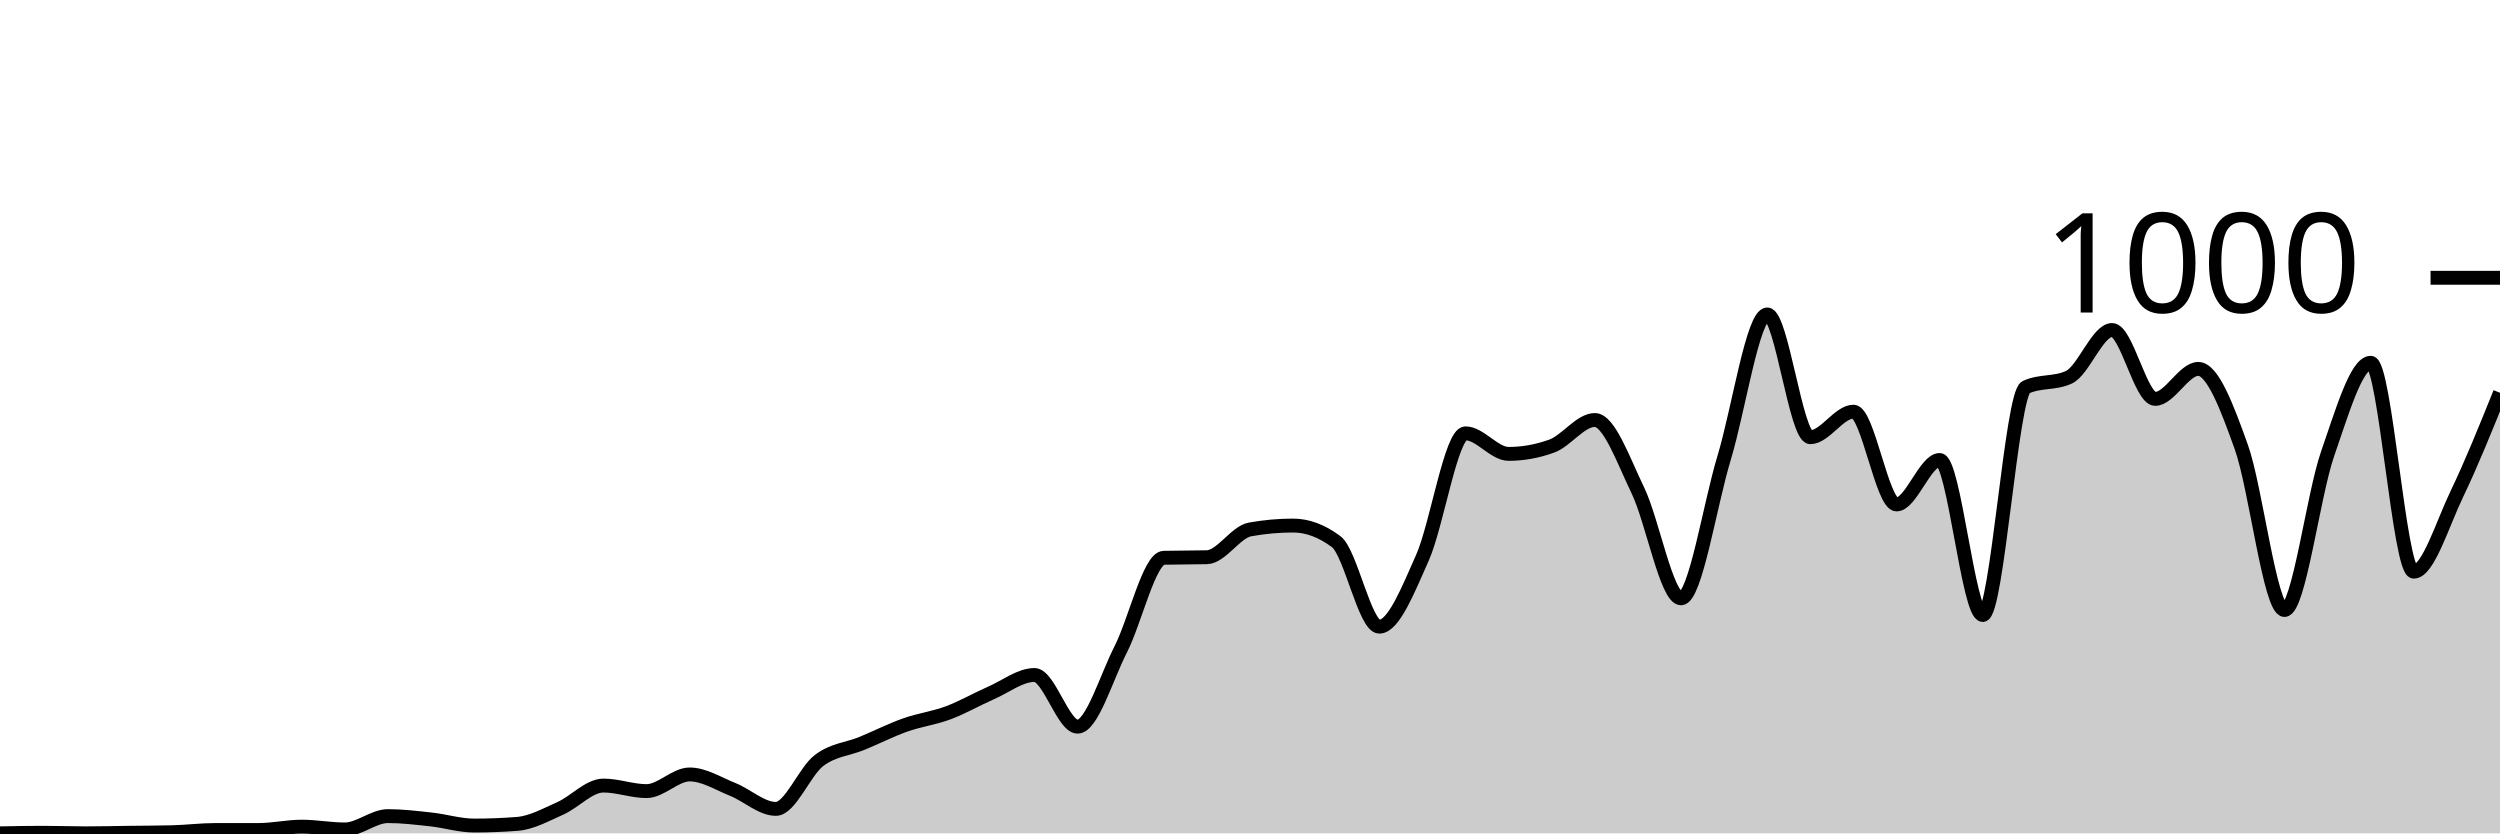
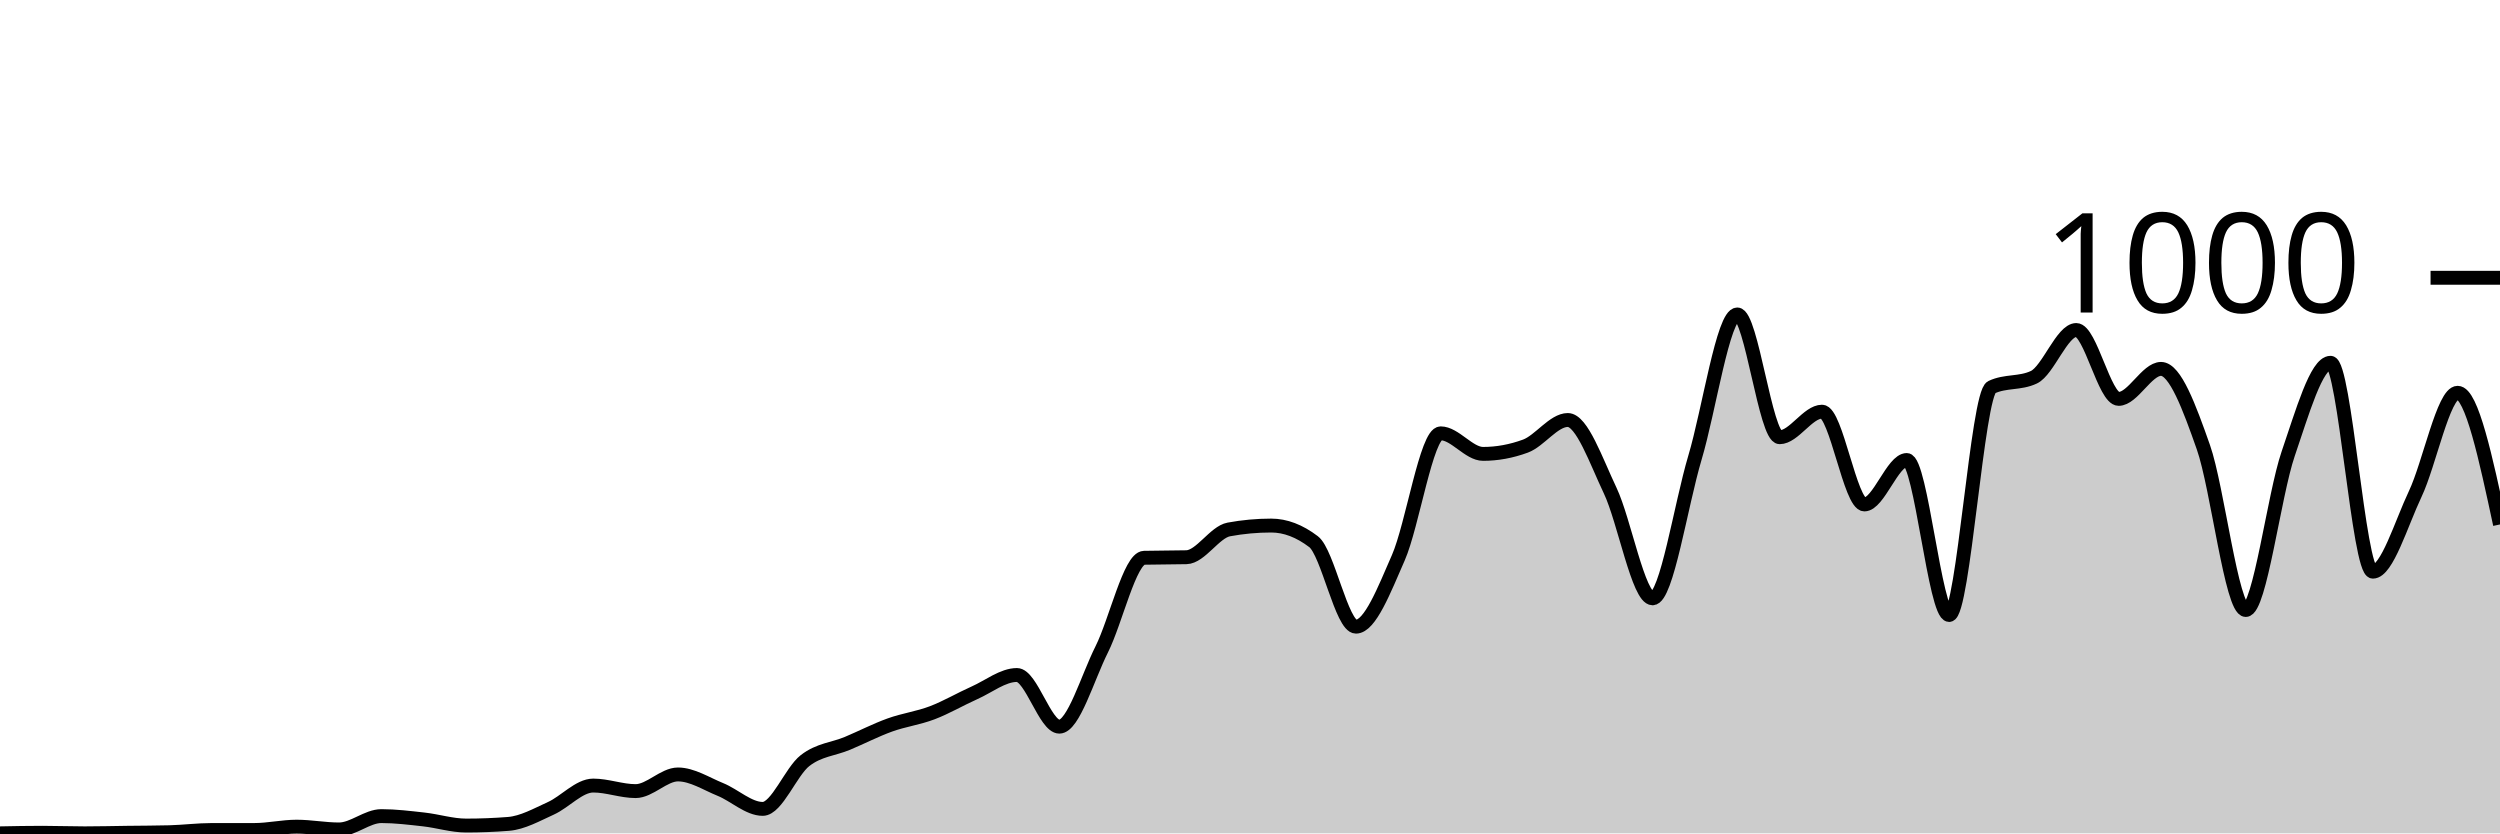
<svg xmlns="http://www.w3.org/2000/svg" viewBox="0 0 180 60">
  <g transform="translate(0,20)">
-     <path class="area" fill="rgba(0, 0, 0, 0.2)" d="M0,40C1.034,39.98,2.069,39.96,3.103,39.96C4.138,39.96,5.172,40,6.207,40C7.241,40,8.276,39.973,9.31,39.96C10.345,39.947,11.379,39.947,12.414,39.92C13.448,39.893,14.483,39.76,15.517,39.76C16.552,39.76,17.586,39.76,18.621,39.76C19.655,39.76,20.69,39.52,21.724,39.52C22.759,39.52,23.793,39.72,24.828,39.72C25.862,39.72,26.897,38.76,27.931,38.76C28.966,38.76,30,38.887,31.034,39C32.069,39.113,33.103,39.44,34.138,39.44C35.172,39.44,36.207,39.4,37.241,39.32C38.276,39.24,39.31,38.66,40.345,38.2C41.379,37.74,42.414,36.56,43.448,36.56C44.483,36.56,45.517,36.96,46.552,36.96C47.586,36.96,48.621,35.76,49.655,35.76C50.69,35.76,51.724,36.427,52.759,36.84C53.793,37.253,54.828,38.24,55.862,38.24C56.897,38.24,57.931,35.547,58.966,34.76C60,33.973,61.034,33.947,62.069,33.52C63.103,33.093,64.138,32.567,65.172,32.2C66.207,31.833,67.241,31.707,68.276,31.32C69.31,30.933,70.345,30.333,71.379,29.88C72.414,29.427,73.448,28.6,74.483,28.6C75.517,28.6,76.552,32.32,77.586,32.32C78.621,32.32,79.655,28.787,80.69,26.76C81.724,24.733,82.759,20.187,83.793,20.16C84.828,20.133,85.862,20.147,86.897,20.12C87.931,20.093,88.966,18.307,90,18.12C91.034,17.933,92.069,17.84,93.103,17.84C94.138,17.84,95.172,18.227,96.207,19C97.241,19.773,98.276,25.12,99.31,25.12C100.345,25.12,101.379,22.48,102.414,20.16C103.448,17.84,104.483,11.2,105.517,11.2C106.552,11.2,107.586,12.68,108.621,12.68C109.655,12.68,110.69,12.493,111.724,12.12C112.759,11.747,113.793,10.24,114.828,10.24C115.862,10.24,116.897,13.18,117.931,15.32C118.966,17.46,120,23.08,121.034,23.08C122.069,23.08,123.103,16.367,124.138,12.96C125.172,9.553,126.207,2.64,127.241,2.64C128.276,2.64,129.31,11.48,130.345,11.48C131.379,11.48,132.414,9.64,133.448,9.64C134.483,9.64,135.517,16.32,136.552,16.32C137.586,16.32,138.621,13.12,139.655,13.12C140.69,13.12,141.724,24.28,142.759,24.28C143.793,24.28,144.828,8.36,145.862,7.88C146.897,7.4,147.931,7.64,148.966,7.16C150,6.68,151.034,3.76,152.069,3.76C153.103,3.76,154.138,8.72,155.172,8.72C156.207,8.72,157.241,6.56,158.276,6.56C159.31,6.56,160.345,9.307,161.379,12.2C162.414,15.093,163.448,23.92,164.483,23.92C165.517,23.92,166.552,15.647,167.586,12.68C168.621,9.713,169.655,6.12,170.69,6.12C171.724,6.12,172.759,21.16,173.793,21.16C174.828,21.16,175.862,17.707,176.897,15.56C177.931,13.413,178.966,10.847,180,8.28L180,40C178.966,40,177.931,40,176.897,40C175.862,40,174.828,40,173.793,40C172.759,40,171.724,40,170.69,40C169.655,40,168.621,40,167.586,40C166.552,40,165.517,40,164.483,40C163.448,40,162.414,40,161.379,40C160.345,40,159.31,40,158.276,40C157.241,40,156.207,40,155.172,40C154.138,40,153.103,40,152.069,40C151.034,40,150,40,148.966,40C147.931,40,146.897,40,145.862,40C144.828,40,143.793,40,142.759,40C141.724,40,140.69,40,139.655,40C138.621,40,137.586,40,136.552,40C135.517,40,134.483,40,133.448,40C132.414,40,131.379,40,130.345,40C129.31,40,128.276,40,127.241,40C126.207,40,125.172,40,124.138,40C123.103,40,122.069,40,121.034,40C120,40,118.966,40,117.931,40C116.897,40,115.862,40,114.828,40C113.793,40,112.759,40,111.724,40C110.69,40,109.655,40,108.621,40C107.586,40,106.552,40,105.517,40C104.483,40,103.448,40,102.414,40C101.379,40,100.345,40,99.31,40C98.276,40,97.241,40,96.207,40C95.172,40,94.138,40,93.103,40C92.069,40,91.034,40,90,40C88.966,40,87.931,40,86.897,40C85.862,40,84.828,40,83.793,40C82.759,40,81.724,40,80.69,40C79.655,40,78.621,40,77.586,40C76.552,40,75.517,40,74.483,40C73.448,40,72.414,40,71.379,40C70.345,40,69.31,40,68.276,40C67.241,40,66.207,40,65.172,40C64.138,40,63.103,40,62.069,40C61.034,40,60,40,58.966,40C57.931,40,56.897,40,55.862,40C54.828,40,53.793,40,52.759,40C51.724,40,50.69,40,49.655,40C48.621,40,47.586,40,46.552,40C45.517,40,44.483,40,43.448,40C42.414,40,41.379,40,40.345,40C39.31,40,38.276,40,37.241,40C36.207,40,35.172,40,34.138,40C33.103,40,32.069,40,31.034,40C30,40,28.966,40,27.931,40C26.897,40,25.862,40,24.828,40C23.793,40,22.759,40,21.724,40C20.69,40,19.655,40,18.621,40C17.586,40,16.552,40,15.517,40C14.483,40,13.448,40,12.414,40C11.379,40,10.345,40,9.31,40C8.276,40,7.241,40,6.207,40C5.172,40,4.138,40,3.103,40C2.069,40,1.034,40,0,40Z" />
-     <path class="line" stroke="black" fill="none" d="M0,40C1.034,39.98,2.069,39.96,3.103,39.96C4.138,39.96,5.172,40,6.207,40C7.241,40,8.276,39.973,9.31,39.96C10.345,39.947,11.379,39.947,12.414,39.92C13.448,39.893,14.483,39.76,15.517,39.76C16.552,39.76,17.586,39.76,18.621,39.76C19.655,39.76,20.69,39.52,21.724,39.52C22.759,39.52,23.793,39.72,24.828,39.72C25.862,39.72,26.897,38.76,27.931,38.76C28.966,38.76,30,38.887,31.034,39C32.069,39.113,33.103,39.44,34.138,39.44C35.172,39.44,36.207,39.4,37.241,39.32C38.276,39.24,39.31,38.66,40.345,38.2C41.379,37.74,42.414,36.56,43.448,36.56C44.483,36.56,45.517,36.96,46.552,36.96C47.586,36.96,48.621,35.76,49.655,35.76C50.69,35.76,51.724,36.427,52.759,36.84C53.793,37.253,54.828,38.24,55.862,38.24C56.897,38.24,57.931,35.547,58.966,34.76C60,33.973,61.034,33.947,62.069,33.52C63.103,33.093,64.138,32.567,65.172,32.2C66.207,31.833,67.241,31.707,68.276,31.32C69.31,30.933,70.345,30.333,71.379,29.88C72.414,29.427,73.448,28.6,74.483,28.6C75.517,28.6,76.552,32.32,77.586,32.32C78.621,32.32,79.655,28.787,80.69,26.76C81.724,24.733,82.759,20.187,83.793,20.16C84.828,20.133,85.862,20.147,86.897,20.12C87.931,20.093,88.966,18.307,90,18.12C91.034,17.933,92.069,17.84,93.103,17.84C94.138,17.84,95.172,18.227,96.207,19C97.241,19.773,98.276,25.12,99.31,25.12C100.345,25.12,101.379,22.48,102.414,20.16C103.448,17.84,104.483,11.2,105.517,11.2C106.552,11.2,107.586,12.68,108.621,12.68C109.655,12.68,110.69,12.493,111.724,12.12C112.759,11.747,113.793,10.24,114.828,10.24C115.862,10.24,116.897,13.18,117.931,15.32C118.966,17.46,120,23.08,121.034,23.08C122.069,23.08,123.103,16.367,124.138,12.96C125.172,9.553,126.207,2.64,127.241,2.64C128.276,2.64,129.31,11.48,130.345,11.48C131.379,11.48,132.414,9.64,133.448,9.64C134.483,9.64,135.517,16.32,136.552,16.32C137.586,16.32,138.621,13.12,139.655,13.12C140.69,13.12,141.724,24.28,142.759,24.28C143.793,24.28,144.828,8.36,145.862,7.88C146.897,7.4,147.931,7.64,148.966,7.16C150,6.68,151.034,3.76,152.069,3.76C153.103,3.76,154.138,8.72,155.172,8.72C156.207,8.72,157.241,6.56,158.276,6.56C159.31,6.56,160.345,9.307,161.379,12.2C162.414,15.093,163.448,23.92,164.483,23.92C165.517,23.92,166.552,15.647,167.586,12.68C168.621,9.713,169.655,6.12,170.69,6.12C171.724,6.12,172.759,21.16,173.793,21.16C174.828,21.16,175.862,17.707,176.897,15.56C177.931,13.413,178.966,10.847,180,8.28" />
+     <path class="area" fill="rgba(0, 0, 0, 0.2)" d="M0,40C1.017,39.98,2.034,39.96,3.051,39.96C4.068,39.96,5.085,40,6.102,40C7.119,40,8.136,39.973,9.153,39.96C10.169,39.947,11.186,39.947,12.203,39.92C13.22,39.893,14.237,39.76,15.254,39.76C16.271,39.76,17.288,39.76,18.305,39.76C19.322,39.76,20.339,39.52,21.356,39.52C22.373,39.52,23.39,39.72,24.407,39.72C25.424,39.72,26.441,38.76,27.458,38.76C28.475,38.76,29.492,38.887,30.508,39C31.525,39.113,32.542,39.44,33.559,39.44C34.576,39.44,35.593,39.4,36.61,39.32C37.627,39.24,38.644,38.66,39.661,38.2C40.678,37.74,41.695,36.56,42.712,36.56C43.729,36.56,44.746,36.96,45.763,36.96C46.78,36.96,47.797,35.76,48.814,35.76C49.831,35.76,50.847,36.427,51.864,36.84C52.881,37.253,53.898,38.24,54.915,38.24C55.932,38.24,56.949,35.547,57.966,34.76C58.983,33.973,60,33.947,61.017,33.52C62.034,33.093,63.051,32.567,64.068,32.2C65.085,31.833,66.102,31.707,67.119,31.32C68.136,30.933,69.153,30.333,70.169,29.88C71.186,29.427,72.203,28.6,73.22,28.6C74.237,28.6,75.254,32.32,76.271,32.32C77.288,32.32,78.305,28.787,79.322,26.76C80.339,24.733,81.356,20.187,82.373,20.16C83.39,20.133,84.407,20.147,85.424,20.12C86.441,20.093,87.458,18.307,88.475,18.12C89.492,17.933,90.508,17.84,91.525,17.84C92.542,17.84,93.559,18.227,94.576,19C95.593,19.773,96.61,25.12,97.627,25.12C98.644,25.12,99.661,22.48,100.678,20.16C101.695,17.84,102.712,11.2,103.729,11.2C104.746,11.2,105.763,12.68,106.78,12.68C107.797,12.68,108.814,12.493,109.831,12.12C110.847,11.747,111.864,10.24,112.881,10.24C113.898,10.24,114.915,13.18,115.932,15.32C116.949,17.46,117.966,23.08,118.983,23.08C120,23.08,121.017,16.367,122.034,12.96C123.051,9.553,124.068,2.64,125.085,2.64C126.102,2.64,127.119,11.48,128.136,11.48C129.153,11.48,130.169,9.64,131.186,9.64C132.203,9.64,133.22,16.32,134.237,16.32C135.254,16.32,136.271,13.12,137.288,13.12C138.305,13.12,139.322,24.28,140.339,24.28C141.356,24.28,142.373,8.36,143.39,7.88C144.407,7.4,145.424,7.64,146.441,7.16C147.458,6.68,148.475,3.76,149.492,3.76C150.508,3.76,151.525,8.72,152.542,8.72C153.559,8.72,154.576,6.56,155.593,6.56C156.61,6.56,157.627,9.307,158.644,12.2C159.661,15.093,160.678,23.92,161.695,23.92C162.712,23.92,163.729,15.647,164.746,12.68C165.763,9.713,166.78,6.12,167.797,6.12C168.814,6.12,169.831,21.16,170.847,21.16C171.864,21.16,172.881,17.707,173.898,15.56C174.915,13.413,175.932,8.28,176.949,8.28C177.966,8.28,178.983,13.02,180,17.76L180,40C178.983,40,177.966,40,176.949,40C175.932,40,174.915,40,173.898,40C172.881,40,171.864,40,170.847,40C169.831,40,168.814,40,167.797,40C166.78,40,165.763,40,164.746,40C163.729,40,162.712,40,161.695,40C160.678,40,159.661,40,158.644,40C157.627,40,156.61,40,155.593,40C154.576,40,153.559,40,152.542,40C151.525,40,150.508,40,149.492,40C148.475,40,147.458,40,146.441,40C145.424,40,144.407,40,143.39,40C142.373,40,141.356,40,140.339,40C139.322,40,138.305,40,137.288,40C136.271,40,135.254,40,134.237,40C133.22,40,132.203,40,131.186,40C130.169,40,129.153,40,128.136,40C127.119,40,126.102,40,125.085,40C124.068,40,123.051,40,122.034,40C121.017,40,120,40,118.983,40C117.966,40,116.949,40,115.932,40C114.915,40,113.898,40,112.881,40C111.864,40,110.847,40,109.831,40C108.814,40,107.797,40,106.78,40C105.763,40,104.746,40,103.729,40C102.712,40,101.695,40,100.678,40C99.661,40,98.644,40,97.627,40C96.61,40,95.593,40,94.576,40C93.559,40,92.542,40,91.525,40C90.508,40,89.492,40,88.475,40C87.458,40,86.441,40,85.424,40C84.407,40,83.39,40,82.373,40C81.356,40,80.339,40,79.322,40C78.305,40,77.288,40,76.271,40C75.254,40,74.237,40,73.22,40C72.203,40,71.186,40,70.169,40C69.153,40,68.136,40,67.119,40C66.102,40,65.085,40,64.068,40C63.051,40,62.034,40,61.017,40C60,40,58.983,40,57.966,40C56.949,40,55.932,40,54.915,40C53.898,40,52.881,40,51.864,40C50.847,40,49.831,40,48.814,40C47.797,40,46.78,40,45.763,40C44.746,40,43.729,40,42.712,40C41.695,40,40.678,40,39.661,40C38.644,40,37.627,40,36.61,40C35.593,40,34.576,40,33.559,40C32.542,40,31.525,40,30.508,40C29.492,40,28.475,40,27.458,40C26.441,40,25.424,40,24.407,40C23.39,40,22.373,40,21.356,40C20.339,40,19.322,40,18.305,40C17.288,40,16.271,40,15.254,40C14.237,40,13.22,40,12.203,40C11.186,40,10.169,40,9.153,40C8.136,40,7.119,40,6.102,40C5.085,40,4.068,40,3.051,40C2.034,40,1.017,40,0,40Z" />
+     <path class="line" stroke="black" fill="none" d="M0,40C1.017,39.98,2.034,39.96,3.051,39.96C4.068,39.96,5.085,40,6.102,40C7.119,40,8.136,39.973,9.153,39.96C10.169,39.947,11.186,39.947,12.203,39.92C13.22,39.893,14.237,39.76,15.254,39.76C16.271,39.76,17.288,39.76,18.305,39.76C19.322,39.76,20.339,39.52,21.356,39.52C22.373,39.52,23.39,39.72,24.407,39.72C25.424,39.72,26.441,38.76,27.458,38.76C28.475,38.76,29.492,38.887,30.508,39C31.525,39.113,32.542,39.44,33.559,39.44C34.576,39.44,35.593,39.4,36.61,39.32C37.627,39.24,38.644,38.66,39.661,38.2C40.678,37.74,41.695,36.56,42.712,36.56C43.729,36.56,44.746,36.96,45.763,36.96C46.78,36.96,47.797,35.76,48.814,35.76C49.831,35.76,50.847,36.427,51.864,36.84C52.881,37.253,53.898,38.24,54.915,38.24C55.932,38.24,56.949,35.547,57.966,34.76C58.983,33.973,60,33.947,61.017,33.52C62.034,33.093,63.051,32.567,64.068,32.2C65.085,31.833,66.102,31.707,67.119,31.32C68.136,30.933,69.153,30.333,70.169,29.88C71.186,29.427,72.203,28.6,73.22,28.6C74.237,28.6,75.254,32.32,76.271,32.32C77.288,32.32,78.305,28.787,79.322,26.76C80.339,24.733,81.356,20.187,82.373,20.16C83.39,20.133,84.407,20.147,85.424,20.12C86.441,20.093,87.458,18.307,88.475,18.12C89.492,17.933,90.508,17.84,91.525,17.84C92.542,17.84,93.559,18.227,94.576,19C95.593,19.773,96.61,25.12,97.627,25.12C98.644,25.12,99.661,22.48,100.678,20.16C101.695,17.84,102.712,11.2,103.729,11.2C104.746,11.2,105.763,12.68,106.78,12.68C107.797,12.68,108.814,12.493,109.831,12.12C110.847,11.747,111.864,10.24,112.881,10.24C113.898,10.24,114.915,13.18,115.932,15.32C116.949,17.46,117.966,23.08,118.983,23.08C120,23.08,121.017,16.367,122.034,12.96C123.051,9.553,124.068,2.64,125.085,2.64C126.102,2.64,127.119,11.48,128.136,11.48C129.153,11.48,130.169,9.64,131.186,9.64C132.203,9.64,133.22,16.32,134.237,16.32C135.254,16.32,136.271,13.12,137.288,13.12C138.305,13.12,139.322,24.28,140.339,24.28C141.356,24.28,142.373,8.36,143.39,7.88C144.407,7.4,145.424,7.64,146.441,7.16C147.458,6.68,148.475,3.76,149.492,3.76C150.508,3.76,151.525,8.72,152.542,8.72C153.559,8.72,154.576,6.56,155.593,6.56C156.61,6.56,157.627,9.307,158.644,12.2C159.661,15.093,160.678,23.92,161.695,23.92C162.712,23.92,163.729,15.647,164.746,12.68C165.763,9.713,166.78,6.12,167.797,6.12C168.814,6.12,169.831,21.16,170.847,21.16C171.864,21.16,172.881,17.707,173.898,15.56C174.915,13.413,175.932,8.28,176.949,8.28C177.966,8.28,178.983,13.02,180,17.76" />
    <path class="axis-ceiling" stroke-width="1" stroke="black" fill="none" d="M175,0L180,0" />
    <text class="axis-ceiling-label" font-family="sans-serif" text-anchor="end" font-size="10px" x="170" y="2.5">1000</text>
  </g>
</svg>
